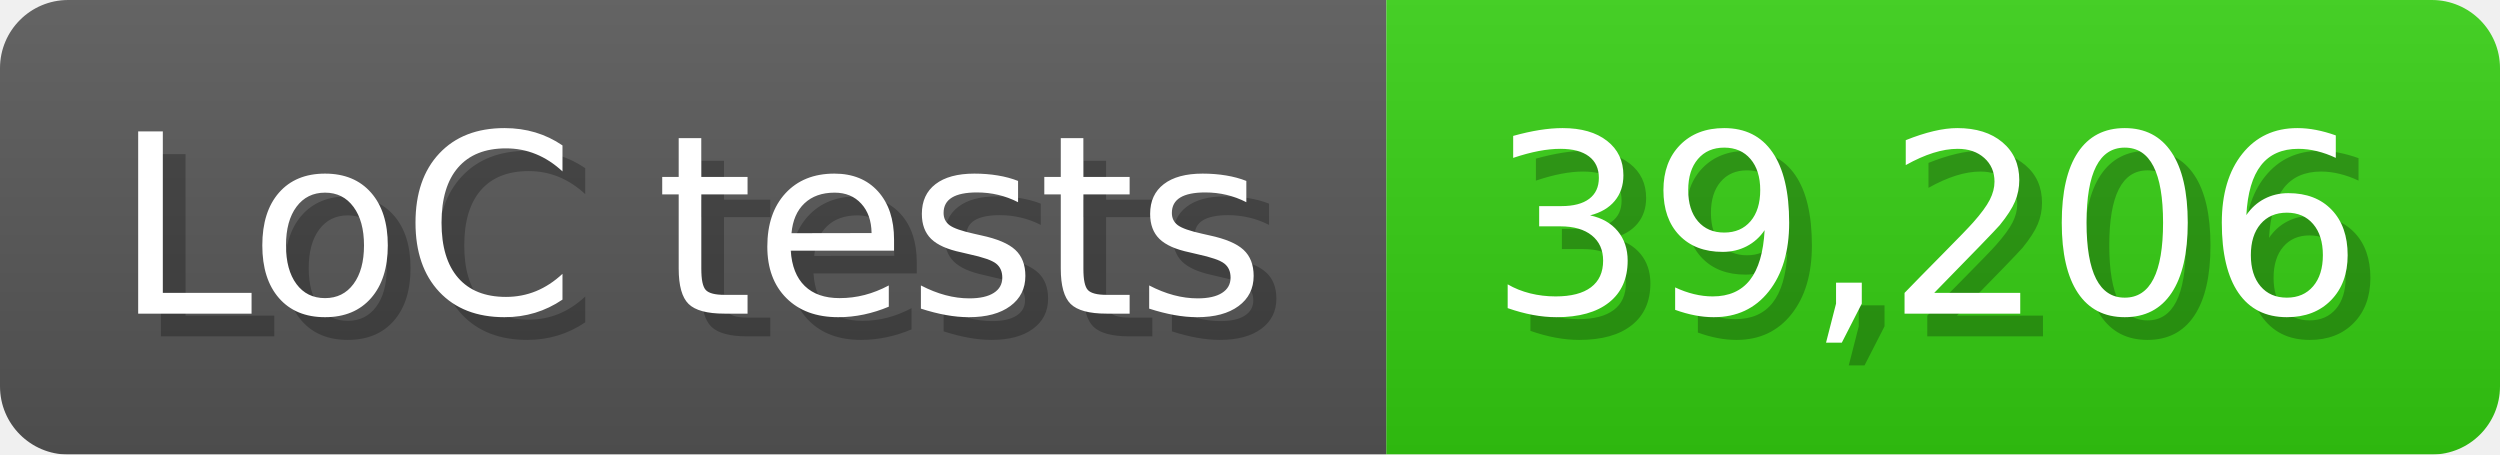
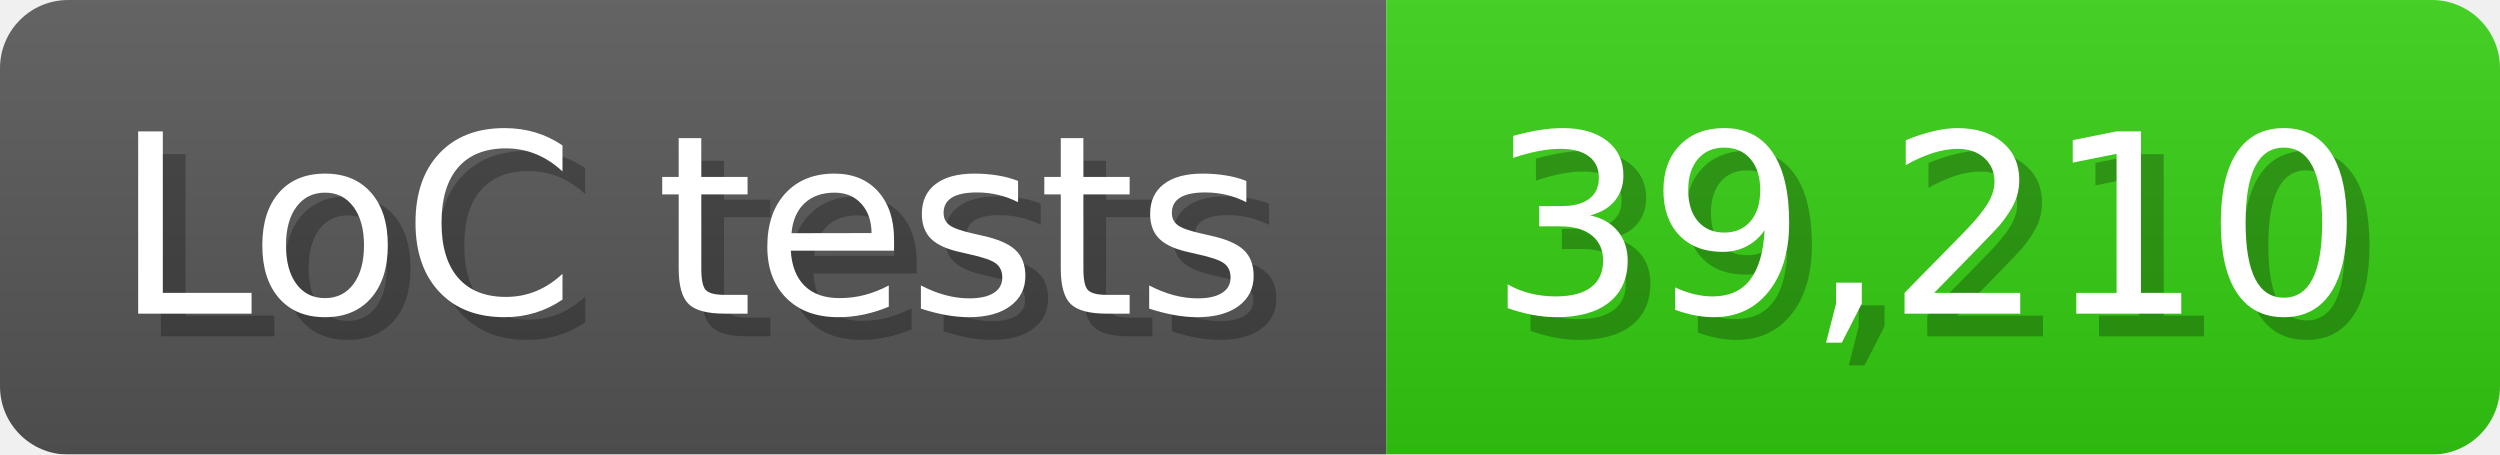
<svg xmlns="http://www.w3.org/2000/svg" width="110" height="20" viewBox="0 0 1100 200">
  <linearGradient id="a" x2="0" y2="100%">
    <stop offset="0" stop-opacity=".1" stop-color="#EEE" />
    <stop offset="1" stop-opacity=".1" />
  </linearGradient>
  <mask id="m">
    <rect width="1100" height="200" rx="30" fill="#FFF" />
  </mask>
  <g mask="url(#m)">
    <rect width="610" height="200" fill="#555" />
    <rect width="490" height="200" fill="#3C1" x="610" />
    <rect width="1100" height="200" fill="url(#a)" />
  </g>
  <g fill="#fff" text-anchor="start" font-family="Verdana,DejaVu Sans,sans-serif" font-size="110">
    <text x="60" y="148" textLength="510" fill="#000" opacity="0.25">LoC tests</text>
    <text x="50" y="138" textLength="510">LoC tests</text>
-     <text x="665" y="148" textLength="390" fill="#000" opacity="0.25">39,206</text>
-     <text x="655" y="138" textLength="390">39,206</text>
+     <text x="665" y="148" textLength="390" fill="#000" opacity="0.25">39,210</text>
+     <text x="655" y="138" textLength="390">39,210</text>
  </g>
</svg>
